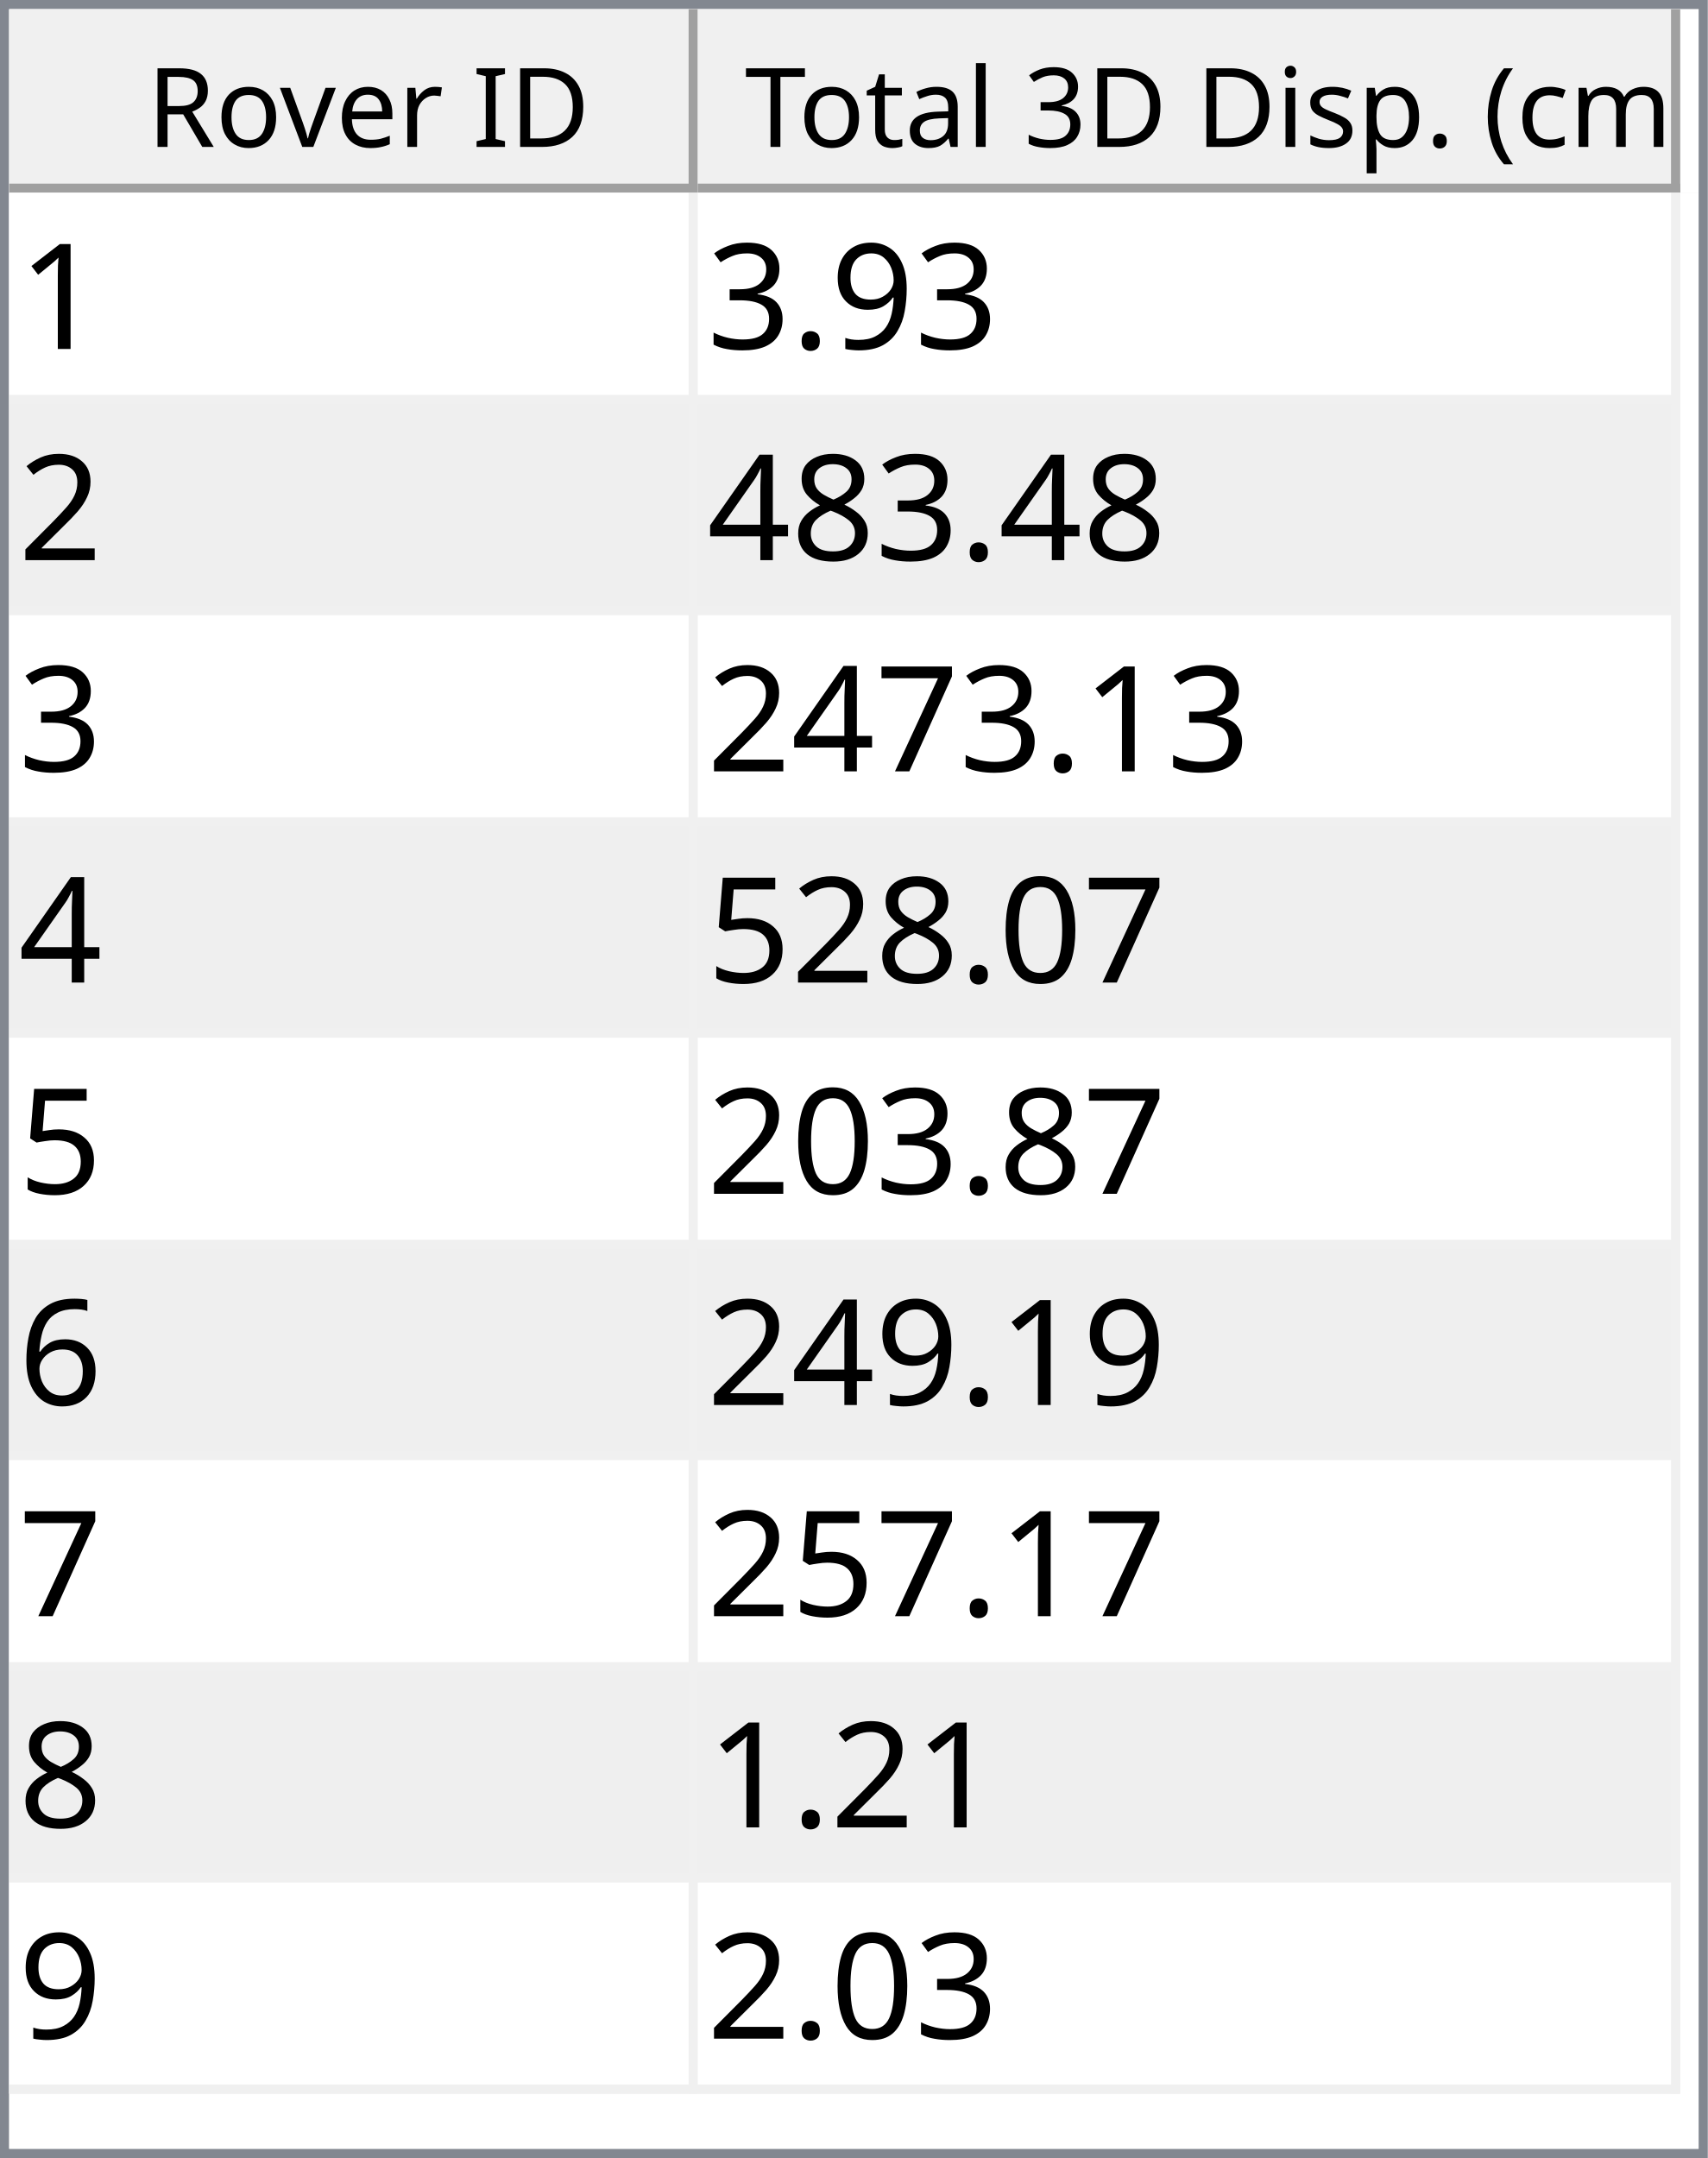
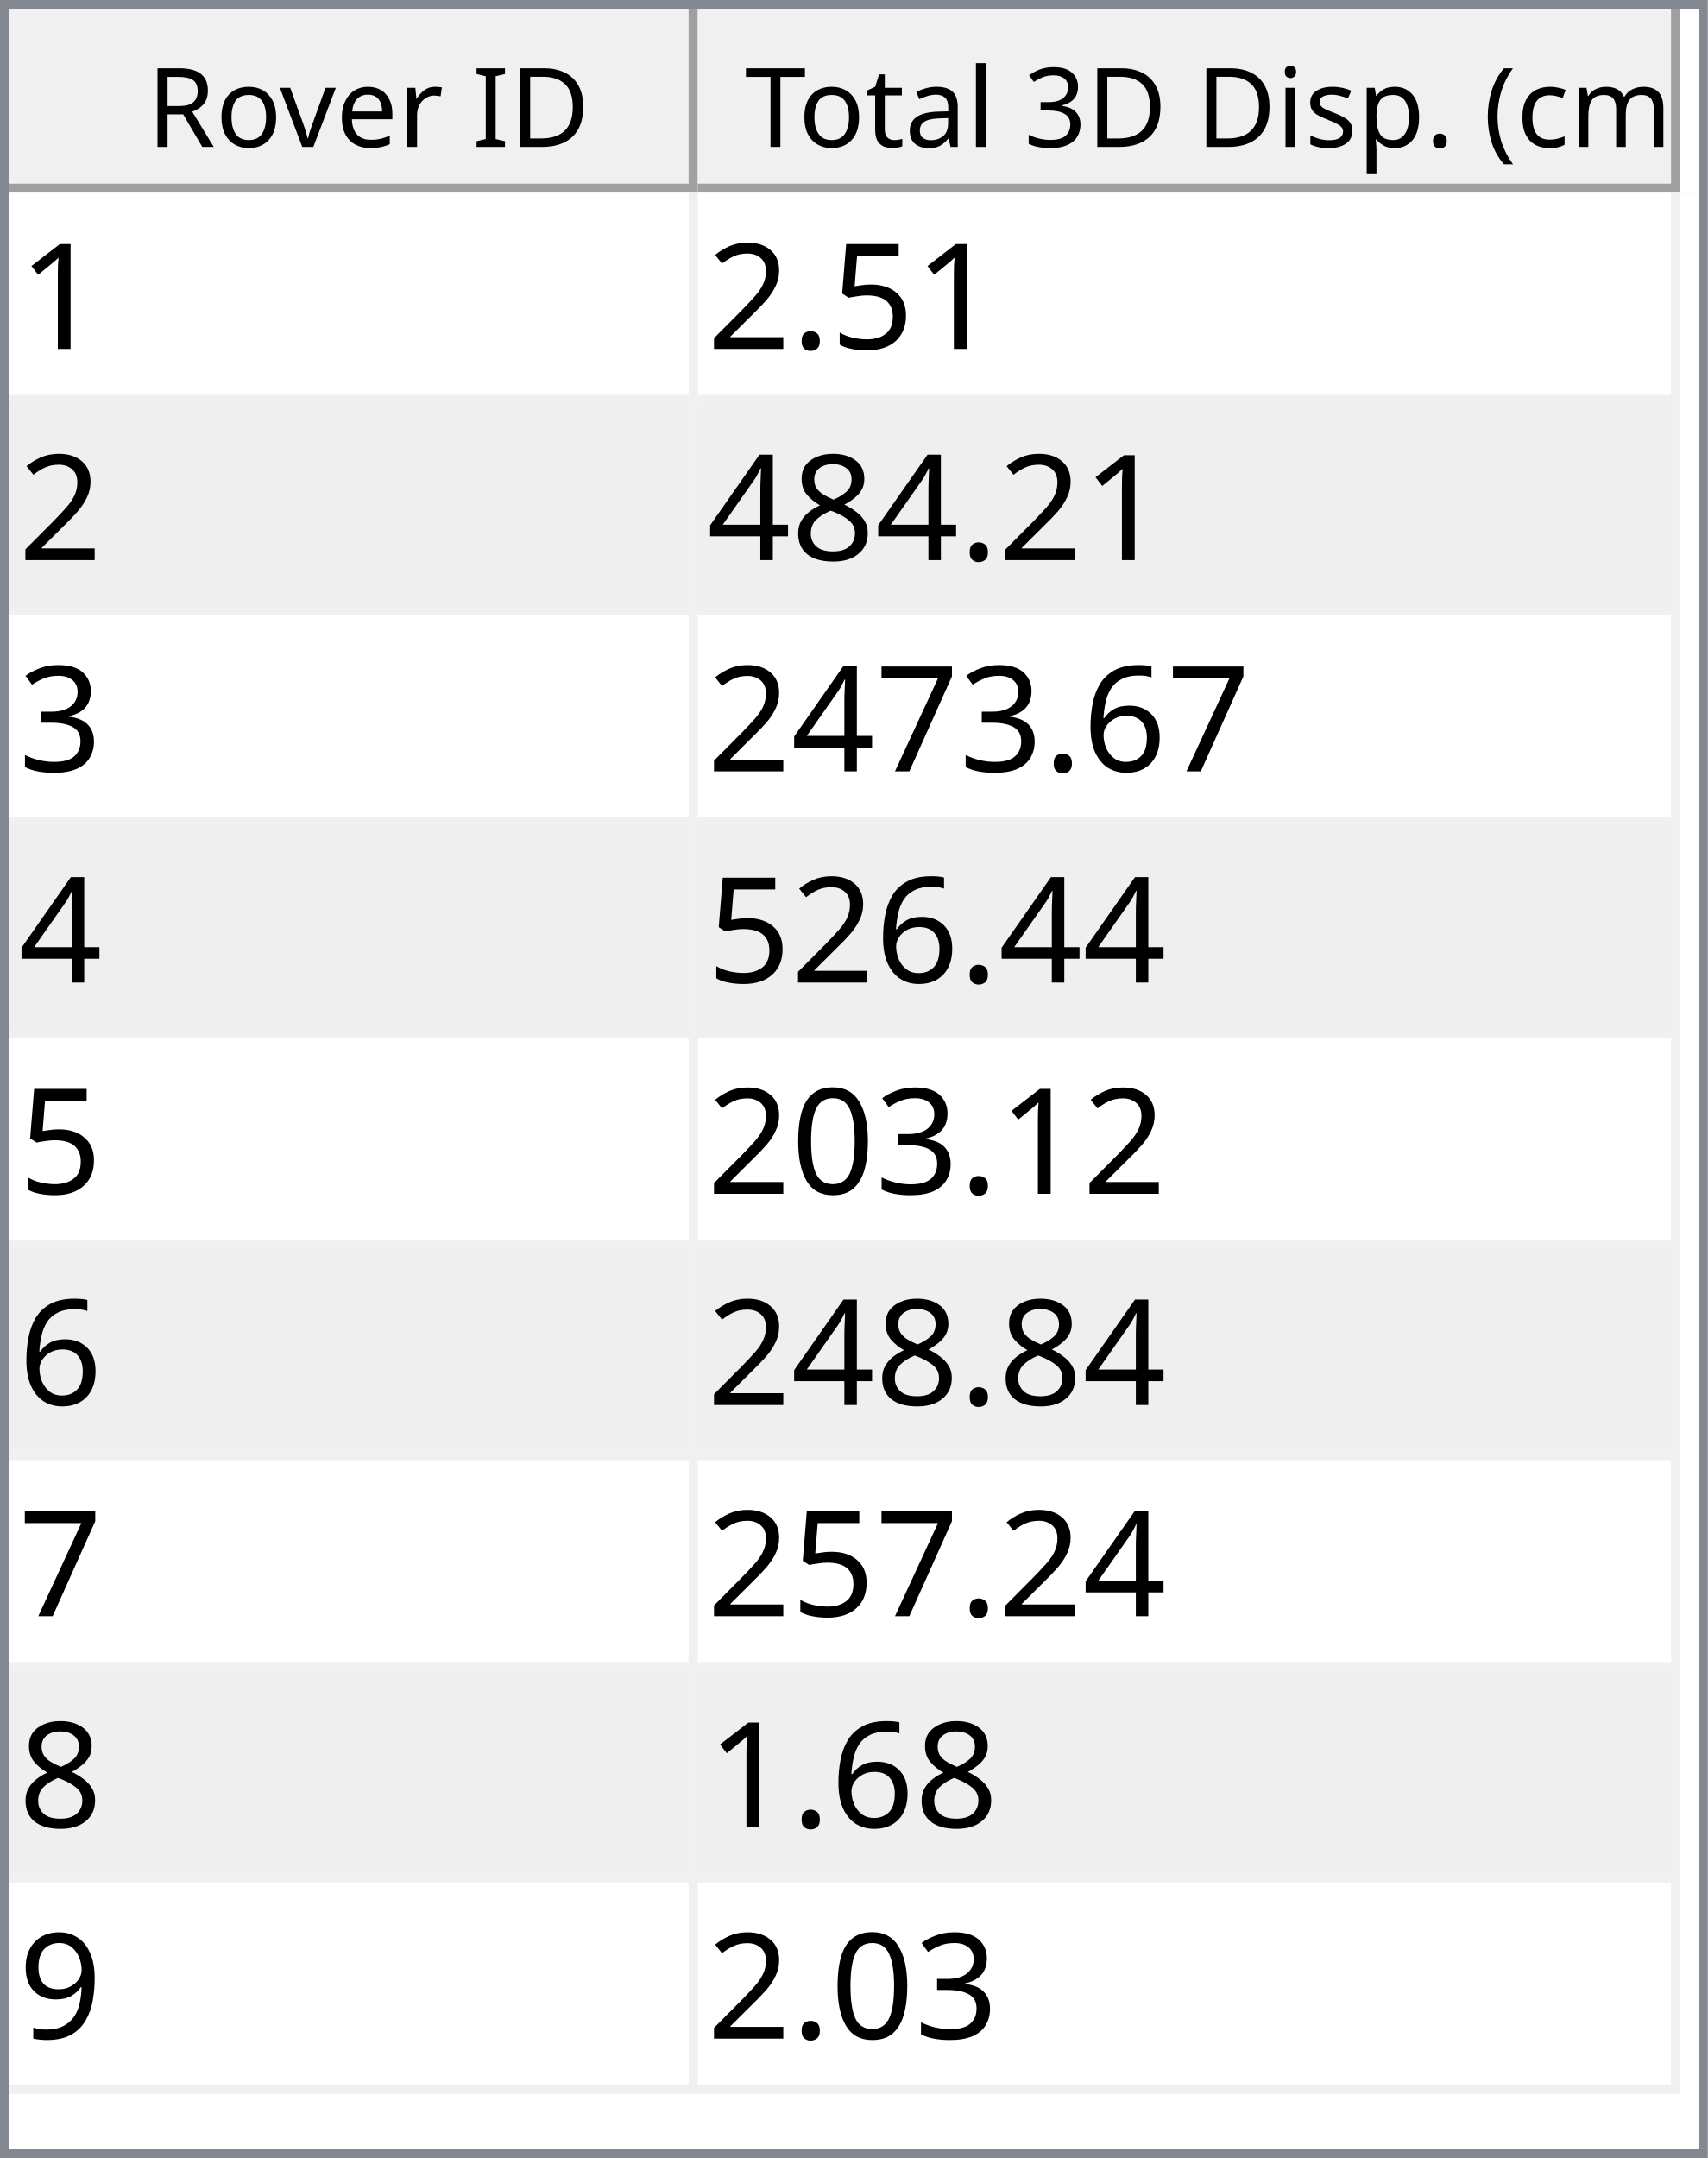
<svg xmlns="http://www.w3.org/2000/svg" style="fill-opacity:1; color-rendering:auto; color-interpolation:auto; text-rendering:auto; stroke:black; stroke-linecap:square; stroke-miterlimit:10; shape-rendering:auto; stroke-opacity:1; fill:black; stroke-dasharray:none; font-weight:normal; stroke-width:1; font-family:'Dialog'; font-style:normal; stroke-linejoin:miter; font-size:12px; stroke-dashoffset:0; image-rendering:auto;" width="186" height="235">
  <defs id="genericDefs" />
  <g>
    <defs id="defs1">
      <clipPath clipPathUnits="userSpaceOnUse" id="clipPath1">
        <path d="M0 0 L186 0 L186 235 L0 235 L0 0 Z" />
      </clipPath>
      <clipPath clipPathUnits="userSpaceOnUse" id="clipPath2">
        <path d="M0 0 L0 235 L186 235 L186 0 Z" />
      </clipPath>
      <clipPath clipPathUnits="userSpaceOnUse" id="clipPath3">
        <path d="M0 0 L0 20 L184 20 L184 0 Z" />
      </clipPath>
      <clipPath clipPathUnits="userSpaceOnUse" id="clipPath4">
        <path d="M0 0 L0 20 L75 20 L75 0 Z" />
      </clipPath>
      <clipPath clipPathUnits="userSpaceOnUse" id="clipPath5">
        <path d="M1 1 L1 19 L74 19 L74 1 Z" />
      </clipPath>
      <clipPath clipPathUnits="userSpaceOnUse" id="clipPath6">
        <path d="M0 0 L0 18 L73 18 L73 0 Z" />
      </clipPath>
      <clipPath clipPathUnits="userSpaceOnUse" id="clipPath7">
        <path d="M-0.5 -0.5 L-0.5 19.5 L74.5 19.5 L74.5 -0.5 Z" />
      </clipPath>
      <clipPath clipPathUnits="userSpaceOnUse" id="clipPath8">
        <path d="M0 0 L0 20 L107 20 L107 0 Z" />
      </clipPath>
      <clipPath clipPathUnits="userSpaceOnUse" id="clipPath9">
        <path d="M1 1 L1 19 L106 19 L106 1 Z" />
      </clipPath>
      <clipPath clipPathUnits="userSpaceOnUse" id="clipPath10">
        <path d="M0 0 L0 18 L105 18 L105 0 Z" />
      </clipPath>
      <clipPath clipPathUnits="userSpaceOnUse" id="clipPath11">
        <path d="M-0.5 -0.5 L-0.5 19.5 L106.5 19.5 L106.5 -0.5 Z" />
      </clipPath>
      <clipPath clipPathUnits="userSpaceOnUse" id="clipPath12">
        <path d="M0 0 L0 213 L184 213 L184 0 Z" />
      </clipPath>
      <clipPath clipPathUnits="userSpaceOnUse" id="clipPath13">
        <path d="M0 0 L0 207 L182 207 L182 0 Z" />
      </clipPath>
      <clipPath clipPathUnits="userSpaceOnUse" id="clipPath14">
        <path d="M-0.5 -0.5 L-0.5 206.5 L181.5 206.5 L181.5 -0.5 Z" />
      </clipPath>
      <clipPath clipPathUnits="userSpaceOnUse" id="clipPath15">
        <path d="M0 0 L0 22 L74 22 L74 0 Z" />
      </clipPath>
      <clipPath clipPathUnits="userSpaceOnUse" id="clipPath16">
        <path d="M0 0 L0 22 L106 22 L106 0 Z" />
      </clipPath>
      <font horiz-adv-x="64.551" id="font1">
        <font-face ascent="107.91" descent="25.098" units-per-em="100" style="font-style:normal; font-family:Segoe UI; font-weight:normal;" />
        <missing-glyph horiz-adv-x="64.551" d="M8.109 0 L8.109 68.266 L56.453 68.266 L56.453 0 L8.109 0 ZM15.328 7.234 L49.219 7.234 L49.219 61.031 L15.328 61.031 L15.328 7.234 Z" />
        <glyph unicode="D" horiz-adv-x="70.117" d="M9.188 0 L9.188 70.016 L28.516 70.016 Q65.531 70.016 65.531 35.891 Q65.531 19.672 55.25 9.836 Q44.969 0 27.734 0 L9.188 0 ZM17.391 62.594 L17.391 7.422 L27.828 7.422 Q41.609 7.422 49.273 14.797 Q56.938 22.172 56.938 35.688 Q56.938 62.594 28.328 62.594 L17.391 62.594 Z" />
        <glyph unicode="I" horiz-adv-x="26.611" d="M17.391 0 L9.188 0 L9.188 70.016 L17.391 70.016 L17.391 0 Z" />
        <glyph unicode=" " horiz-adv-x="27.393" d="" />
        <glyph unicode="r" horiz-adv-x="34.766" d="M34.188 41.891 Q32.078 43.5 28.125 43.5 Q23 43.5 19.555 38.672 Q16.109 33.844 16.109 25.484 L16.109 0 L8.109 0 L8.109 50 L16.109 50 L16.109 39.703 L16.312 39.703 Q18.016 44.969 21.531 47.922 Q25.047 50.875 29.391 50.875 Q32.516 50.875 34.188 50.203 L34.188 41.891 Z" />
        <glyph unicode="e" horiz-adv-x="52.295" d="M48.297 23 L12.984 23 Q13.188 14.656 17.484 10.109 Q21.781 5.562 29.297 5.562 Q37.75 5.562 44.828 11.141 L44.828 3.609 Q38.234 -1.172 27.391 -1.172 Q16.797 -1.172 10.742 5.641 Q4.688 12.453 4.688 24.812 Q4.688 36.469 11.305 43.82 Q17.922 51.172 27.734 51.172 Q37.547 51.172 42.922 44.828 Q48.297 38.484 48.297 27.203 L48.297 23 ZM40.094 29.781 Q40.047 36.719 36.75 40.578 Q33.453 44.438 27.594 44.438 Q21.922 44.438 17.969 40.383 Q14.016 36.328 13.094 29.781 L40.094 29.781 Z" />
        <glyph unicode="v" horiz-adv-x="47.9" d="M47.406 50 L27.484 0 L19.625 0 L0.688 50 L9.469 50 L22.172 13.672 Q23.578 9.672 23.922 6.688 L24.125 6.688 Q24.609 10.453 25.688 13.484 L38.969 50 L47.406 50 Z" />
        <glyph unicode="o" horiz-adv-x="58.594" d="M29 -1.172 Q17.922 -1.172 11.305 5.836 Q4.688 12.844 4.688 24.422 Q4.688 37.016 11.57 44.094 Q18.453 51.172 30.172 51.172 Q41.359 51.172 47.633 44.289 Q53.906 37.406 53.906 25.203 Q53.906 13.234 47.141 6.031 Q40.375 -1.172 29 -1.172 ZM29.594 44.438 Q21.875 44.438 17.383 39.188 Q12.891 33.938 12.891 24.703 Q12.891 15.828 17.43 10.695 Q21.969 5.562 29.594 5.562 Q37.359 5.562 41.531 10.594 Q45.703 15.625 45.703 24.906 Q45.703 34.281 41.531 39.359 Q37.359 44.438 29.594 44.438 Z" />
        <glyph unicode="R" horiz-adv-x="59.814" d="M59.375 0 L49.609 0 L37.891 19.625 Q36.281 22.359 34.766 24.289 Q33.25 26.219 31.664 27.438 Q30.078 28.656 28.25 29.219 Q26.422 29.781 24.125 29.781 L17.391 29.781 L17.391 0 L9.188 0 L9.188 70.016 L30.078 70.016 Q34.672 70.016 38.555 68.867 Q42.438 67.719 45.289 65.375 Q48.141 63.031 49.758 59.547 Q51.375 56.062 51.375 51.375 Q51.375 47.703 50.273 44.656 Q49.172 41.609 47.148 39.211 Q45.125 36.812 42.266 35.133 Q39.406 33.453 35.844 32.516 L35.844 32.328 Q37.594 31.547 38.891 30.547 Q40.188 29.547 41.359 28.18 Q42.531 26.812 43.68 25.078 Q44.828 23.344 46.234 21.047 L59.375 0 ZM17.391 62.594 L17.391 37.203 L28.516 37.203 Q31.594 37.203 34.203 38.133 Q36.812 39.062 38.719 40.797 Q40.625 42.531 41.703 45.047 Q42.781 47.562 42.781 50.688 Q42.781 56.297 39.141 59.445 Q35.5 62.594 28.609 62.594 L17.391 62.594 Z" />
        <glyph unicode=")" horiz-adv-x="30.176" d="M8.297 -15.922 L1.172 -15.922 Q16.406 2.344 16.406 26.812 Q16.406 51.469 1.078 70.016 L8.297 70.016 Q23.531 52.156 23.531 26.703 Q23.531 1.375 8.297 -15.922 Z" />
        <glyph unicode="m" horiz-adv-x="86.133" d="M79.109 0 L71.094 0 L71.094 28.719 Q71.094 37.016 68.531 40.727 Q65.969 44.438 59.906 44.438 Q54.781 44.438 51.195 39.75 Q47.609 35.062 47.609 28.516 L47.609 0 L39.594 0 L39.594 29.688 Q39.594 44.438 28.219 44.438 Q22.953 44.438 19.531 40.016 Q16.109 35.594 16.109 28.516 L16.109 0 L8.109 0 L8.109 50 L16.109 50 L16.109 42.094 L16.312 42.094 Q21.625 51.172 31.844 51.172 Q36.969 51.172 40.773 48.312 Q44.578 45.453 46 40.828 Q51.562 51.172 62.594 51.172 Q79.109 51.172 79.109 30.812 L79.109 0 Z" />
        <glyph unicode="c" horiz-adv-x="46.191" d="M42.188 2.297 Q36.422 -1.172 28.516 -1.172 Q17.828 -1.172 11.258 5.789 Q4.688 12.75 4.688 23.828 Q4.688 36.188 11.766 43.68 Q18.844 51.172 30.672 51.172 Q37.25 51.172 42.281 48.734 L42.281 40.531 Q36.719 44.438 30.375 44.438 Q22.703 44.438 17.797 38.945 Q12.891 33.453 12.891 24.516 Q12.891 15.719 17.508 10.641 Q22.125 5.562 29.891 5.562 Q36.422 5.562 42.188 9.906 L42.188 2.297 Z" />
        <glyph unicode="(" horiz-adv-x="30.176" d="M29.109 -15.922 L21.969 -15.922 Q6.844 1.375 6.844 26.703 Q6.844 52.156 21.969 70.016 L29.203 70.016 Q13.875 51.469 13.875 26.812 Q13.875 2.344 29.109 -15.922 Z" />
        <glyph unicode="." horiz-adv-x="21.68" d="M10.891 -1.078 Q8.641 -1.078 7.055 0.539 Q5.469 2.156 5.469 4.391 Q5.469 6.641 7.055 8.273 Q8.641 9.906 10.891 9.906 Q13.188 9.906 14.797 8.273 Q16.406 6.641 16.406 4.391 Q16.406 2.156 14.797 0.539 Q13.188 -1.078 10.891 -1.078 Z" />
        <glyph unicode="p" horiz-adv-x="58.789" d="M16.312 7.234 L16.109 7.234 L16.109 -23 L8.109 -23 L8.109 50 L16.109 50 L16.109 41.219 L16.312 41.219 Q22.219 51.172 33.594 51.172 Q43.266 51.172 48.688 44.461 Q54.109 37.75 54.109 26.469 Q54.109 13.922 48 6.375 Q41.891 -1.172 31.297 -1.172 Q21.578 -1.172 16.312 7.234 ZM16.109 27.391 L16.109 20.406 Q16.109 14.203 20.141 9.883 Q24.172 5.562 30.375 5.562 Q37.641 5.562 41.773 11.133 Q45.906 16.703 45.906 26.609 Q45.906 34.969 42.047 39.703 Q38.188 44.438 31.594 44.438 Q24.609 44.438 20.359 39.578 Q16.109 34.719 16.109 27.391 Z" />
        <glyph unicode="s" horiz-adv-x="42.432" d="M5.078 1.812 L5.078 10.406 Q11.625 5.562 19.484 5.562 Q30.031 5.562 30.031 12.594 Q30.031 14.594 29.125 15.992 Q28.219 17.391 26.68 18.461 Q25.141 19.531 23.07 20.383 Q21 21.234 18.609 22.172 Q15.281 23.484 12.766 24.828 Q10.25 26.172 8.57 27.859 Q6.891 29.547 6.031 31.695 Q5.172 33.844 5.172 36.719 Q5.172 40.234 6.789 42.945 Q8.406 45.656 11.086 47.484 Q13.766 49.312 17.211 50.242 Q20.656 51.172 24.312 51.172 Q30.812 51.172 35.938 48.922 L35.938 40.828 Q30.422 44.438 23.25 44.438 Q21 44.438 19.195 43.922 Q17.391 43.406 16.094 42.477 Q14.797 41.547 14.086 40.258 Q13.375 38.969 13.375 37.406 Q13.375 35.453 14.086 34.133 Q14.797 32.812 16.164 31.789 Q17.531 30.766 19.484 29.938 Q21.438 29.109 23.922 28.125 Q27.25 26.859 29.883 25.516 Q32.516 24.172 34.375 22.484 Q36.234 20.797 37.234 18.602 Q38.234 16.406 38.234 13.375 Q38.234 9.672 36.602 6.938 Q34.969 4.203 32.234 2.398 Q29.5 0.594 25.93 -0.289 Q22.359 -1.172 18.453 -1.172 Q10.75 -1.172 5.078 1.812 Z" />
        <glyph unicode="i" horiz-adv-x="24.219" d="M12.203 62.703 Q10.062 62.703 8.547 64.164 Q7.031 65.625 7.031 67.875 Q7.031 70.125 8.547 71.609 Q10.062 73.094 12.203 73.094 Q14.406 73.094 15.945 71.609 Q17.484 70.125 17.484 67.875 Q17.484 65.719 15.945 64.211 Q14.406 62.703 12.203 62.703 ZM16.109 0 L8.109 0 L8.109 50 L16.109 50 L16.109 0 Z" />
        <glyph unicode="3" horiz-adv-x="53.906" d="M46.531 19.828 Q46.531 15.094 44.75 11.211 Q42.969 7.328 39.719 4.57 Q36.469 1.812 31.93 0.297 Q27.391 -1.219 21.922 -1.219 Q11.922 -1.219 6 2.594 L6 11.188 Q13.094 5.609 22.219 5.609 Q25.875 5.609 28.828 6.539 Q31.781 7.469 33.906 9.227 Q36.031 10.984 37.18 13.477 Q38.328 15.969 38.328 19.094 Q38.328 32.812 18.797 32.812 L12.984 32.812 L12.984 39.594 L18.5 39.594 Q35.797 39.594 35.797 52.484 Q35.797 64.406 22.609 64.406 Q15.188 64.406 8.688 59.422 L8.688 67.188 Q15.375 71.188 24.609 71.188 Q29 71.188 32.57 69.969 Q36.141 68.75 38.68 66.555 Q41.219 64.359 42.609 61.281 Q44 58.203 44 54.5 Q44 40.672 30.031 36.719 L30.031 36.531 Q33.594 36.141 36.625 34.797 Q39.656 33.453 41.852 31.305 Q44.047 29.156 45.289 26.25 Q46.531 23.344 46.531 19.828 Z" />
        <glyph unicode="l" horiz-adv-x="24.219" d="M16.109 0 L8.109 0 L8.109 74.031 L16.109 74.031 L16.109 0 Z" />
        <glyph unicode="a" horiz-adv-x="50.879" d="M43.891 0 L35.891 0 L35.891 7.812 L35.688 7.812 Q30.469 -1.172 20.312 -1.172 Q12.844 -1.172 8.617 2.781 Q4.391 6.734 4.391 13.281 Q4.391 27.297 20.906 29.594 L35.891 31.688 Q35.891 44.438 25.594 44.438 Q16.547 44.438 9.281 38.281 L9.281 46.484 Q16.656 51.172 26.266 51.172 Q43.891 51.172 43.891 32.516 L43.891 0 ZM35.891 25.297 L23.828 23.641 Q18.266 22.859 15.43 20.875 Q12.594 18.891 12.594 13.875 Q12.594 10.203 15.211 7.883 Q17.828 5.562 22.172 5.562 Q28.125 5.562 32.008 9.742 Q35.891 13.922 35.891 20.312 L35.891 25.297 Z" />
        <glyph unicode="t" horiz-adv-x="33.887" d="M31.297 0.484 Q28.469 -1.078 23.828 -1.078 Q10.688 -1.078 10.688 13.578 L10.688 43.172 L2.094 43.172 L2.094 50 L10.688 50 L10.688 62.203 L18.703 64.797 L18.703 50 L31.297 50 L31.297 43.172 L18.703 43.172 L18.703 14.984 Q18.703 9.969 20.414 7.82 Q22.125 5.672 26.078 5.672 Q29.109 5.672 31.297 7.328 L31.297 0.484 Z" />
        <glyph unicode="T" horiz-adv-x="52.393" d="M50.594 62.594 L30.375 62.594 L30.375 0 L22.172 0 L22.172 62.594 L2 62.594 L2 70.016 L50.594 70.016 L50.594 62.594 Z" />
      </font>
      <font horiz-adv-x="75.0" id="font2">
        <font-face ascent="100.537" descent="21.973" units-per-em="100" style="font-style:normal; font-family:sans-serif; font-weight:normal;" />
        <missing-glyph horiz-adv-x="75.0" d="M12.5 0 L12.5 62.5 L62.5 62.5 L62.5 0 L12.5 0 ZM14.062 1.562 L60.938 1.562 L60.938 60.938 L14.062 60.938 L14.062 1.562 Z" />
        <glyph unicode="1" horiz-adv-x="55.615" d="M37.25 0 L28.469 0 L28.469 56 Q25.297 52.984 20.141 49.953 Q14.984 46.922 10.891 45.406 L10.891 53.906 Q18.266 57.375 23.781 62.305 Q29.297 67.234 31.594 71.875 L37.25 71.875 L37.25 0 Z" />
-         <glyph unicode="9" horiz-adv-x="55.615" d="M5.469 16.547 L13.922 17.328 Q14.984 11.375 18.016 8.688 Q21.047 6 25.781 6 Q29.828 6 32.883 7.859 Q35.938 9.719 37.891 12.82 Q39.844 15.922 41.164 21.195 Q42.484 26.469 42.484 31.938 Q42.484 32.516 42.438 33.688 Q39.797 29.5 35.234 26.883 Q30.672 24.266 25.344 24.266 Q16.453 24.266 10.305 30.711 Q4.156 37.156 4.156 47.703 Q4.156 58.594 10.578 65.234 Q17 71.875 26.656 71.875 Q33.641 71.875 39.43 68.117 Q45.219 64.359 48.219 57.398 Q51.219 50.438 51.219 37.25 Q51.219 23.531 48.242 15.406 Q45.266 7.281 39.383 3.031 Q33.5 -1.219 25.594 -1.219 Q17.188 -1.219 11.867 3.445 Q6.547 8.109 5.469 16.547 ZM41.453 48.141 Q41.453 55.719 37.43 60.156 Q33.406 64.594 27.734 64.594 Q21.875 64.594 17.531 59.812 Q13.188 55.031 13.188 47.406 Q13.188 40.578 17.312 36.305 Q21.438 32.031 27.484 32.031 Q33.594 32.031 37.523 36.305 Q41.453 40.578 41.453 48.141 Z" />
+         <glyph unicode="5" horiz-adv-x="55.615" d="M4.156 18.75 L13.375 19.531 Q14.406 12.797 18.141 9.398 Q21.875 6 27.156 6 Q33.5 6 37.891 10.789 Q42.281 15.578 42.281 23.484 Q42.281 31 38.062 35.352 Q33.844 39.703 27 39.703 Q22.75 39.703 19.336 37.773 Q15.922 35.844 13.969 32.766 L5.719 33.844 L12.641 70.609 L48.25 70.609 L48.25 62.203 L19.672 62.203 L15.828 42.969 Q22.266 47.469 29.344 47.469 Q38.719 47.469 45.164 40.969 Q51.609 34.469 51.609 24.266 Q51.609 14.547 45.953 7.469 Q39.062 -1.219 27.156 -1.219 Q17.391 -1.219 11.211 4.25 Q5.031 9.719 4.156 18.75 Z" />
        <glyph unicode="." horiz-adv-x="27.783" d="M9.078 0 L9.078 10.016 L19.094 10.016 L19.094 0 L9.078 0 Z" />
-         <glyph unicode="3" horiz-adv-x="55.615" d="M4.203 18.891 L12.984 20.062 Q14.5 12.594 18.141 9.297 Q21.781 6 27 6 Q33.203 6 37.477 10.297 Q41.75 14.594 41.75 20.953 Q41.75 27 37.797 30.93 Q33.844 34.859 27.734 34.859 Q25.25 34.859 21.531 33.891 L22.516 41.609 Q23.391 41.5 23.922 41.5 Q29.547 41.5 34.039 44.43 Q38.531 47.359 38.531 53.469 Q38.531 58.297 35.258 61.477 Q31.984 64.656 26.812 64.656 Q21.688 64.656 18.266 61.43 Q14.844 58.203 13.875 51.766 L5.078 53.328 Q6.688 62.156 12.398 67.016 Q18.109 71.875 26.609 71.875 Q32.469 71.875 37.398 69.359 Q42.328 66.844 44.945 62.5 Q47.562 58.156 47.562 53.266 Q47.562 48.641 45.07 44.828 Q42.578 41.016 37.703 38.766 Q44.047 37.312 47.562 32.695 Q51.078 28.078 51.078 21.141 Q51.078 11.766 44.242 5.25 Q37.406 -1.266 26.953 -1.266 Q17.531 -1.266 11.305 4.352 Q5.078 9.969 4.203 18.891 Z" />
        <glyph unicode="2" horiz-adv-x="55.615" d="M50.344 8.453 L50.344 0 L3.031 0 Q2.938 3.172 4.047 6.109 Q5.859 10.938 9.836 15.625 Q13.812 20.312 21.344 26.469 Q33.016 36.031 37.117 41.625 Q41.219 47.219 41.219 52.203 Q41.219 57.422 37.477 61.008 Q33.734 64.594 27.734 64.594 Q21.391 64.594 17.578 60.789 Q13.766 56.984 13.719 50.25 L4.688 51.172 Q5.609 61.281 11.664 66.578 Q17.719 71.875 27.938 71.875 Q38.234 71.875 44.242 66.164 Q50.25 60.453 50.25 52 Q50.25 47.703 48.492 43.555 Q46.734 39.406 42.656 34.812 Q38.578 30.219 29.109 22.219 Q21.188 15.578 18.945 13.211 Q16.703 10.844 15.234 8.453 L50.344 8.453 Z" />
        <glyph unicode="8" horiz-adv-x="55.615" d="M17.672 38.812 Q12.203 40.828 9.57 44.539 Q6.938 48.25 6.938 53.422 Q6.938 61.234 12.555 66.555 Q18.172 71.875 27.484 71.875 Q36.859 71.875 42.578 66.43 Q48.297 60.984 48.297 53.172 Q48.297 48.188 45.68 44.508 Q43.062 40.828 37.75 38.812 Q44.344 36.672 47.781 31.883 Q51.219 27.094 51.219 20.453 Q51.219 11.281 44.727 5.031 Q38.234 -1.219 27.641 -1.219 Q17.047 -1.219 10.547 5.055 Q4.047 11.328 4.047 20.703 Q4.047 27.688 7.594 32.398 Q11.141 37.109 17.672 38.812 ZM15.922 53.719 Q15.922 48.641 19.195 45.414 Q22.469 42.188 27.688 42.188 Q32.766 42.188 36.016 45.383 Q39.266 48.578 39.266 53.219 Q39.266 58.062 35.914 61.359 Q32.562 64.656 27.594 64.656 Q22.562 64.656 19.242 61.43 Q15.922 58.203 15.922 53.719 ZM13.094 20.656 Q13.094 16.891 14.875 13.375 Q16.656 9.859 20.172 7.93 Q23.688 6 27.734 6 Q34.031 6 38.133 10.055 Q42.234 14.109 42.234 20.359 Q42.234 26.703 38.016 30.859 Q33.797 35.016 27.438 35.016 Q21.234 35.016 17.164 30.914 Q13.094 26.812 13.094 20.656 Z" />
        <glyph unicode="4" horiz-adv-x="55.615" d="M32.328 0 L32.328 17.141 L1.266 17.141 L1.266 25.203 L33.938 71.578 L41.109 71.578 L41.109 25.203 L50.781 25.203 L50.781 17.141 L41.109 17.141 L41.109 0 L32.328 0 ZM32.328 25.203 L32.328 57.469 L9.906 25.203 L32.328 25.203 Z" />
+         <glyph unicode="3" horiz-adv-x="55.615" d="M4.203 18.891 L12.984 20.062 Q14.5 12.594 18.141 9.297 Q21.781 6 27 6 Q33.203 6 37.477 10.297 Q41.75 14.594 41.75 20.953 Q41.75 27 37.797 30.93 Q33.844 34.859 27.734 34.859 Q25.25 34.859 21.531 33.891 L22.516 41.609 Q23.391 41.5 23.922 41.5 Q29.547 41.5 34.039 44.43 Q38.531 47.359 38.531 53.469 Q38.531 58.297 35.258 61.477 Q31.984 64.656 26.812 64.656 Q21.688 64.656 18.266 61.43 Q14.844 58.203 13.875 51.766 L5.078 53.328 Q6.688 62.156 12.398 67.016 Q18.109 71.875 26.609 71.875 Q32.469 71.875 37.398 69.359 Q42.328 66.844 44.945 62.5 Q47.562 58.156 47.562 53.266 Q47.562 48.641 45.07 44.828 Q42.578 41.016 37.703 38.766 Q44.047 37.312 47.562 32.695 Q51.078 28.078 51.078 21.141 Q51.078 11.766 44.242 5.25 Q37.406 -1.266 26.953 -1.266 Q17.531 -1.266 11.305 4.352 Q5.078 9.969 4.203 18.891 Z" />
+         <glyph unicode="6" horiz-adv-x="55.615" d="M49.75 54.047 L41.016 53.375 Q39.844 58.547 37.703 60.891 Q34.125 64.656 28.906 64.656 Q24.703 64.656 21.531 62.312 Q17.391 59.281 14.992 53.469 Q12.594 47.656 12.5 36.922 Q15.672 41.75 20.266 44.094 Q24.859 46.438 29.891 46.438 Q38.672 46.438 44.852 39.969 Q51.031 33.5 51.031 23.25 Q51.031 16.5 48.125 10.719 Q45.219 4.938 40.141 1.859 Q35.062 -1.219 28.609 -1.219 Q17.625 -1.219 10.695 6.859 Q3.766 14.938 3.766 33.5 Q3.766 54.25 11.422 63.672 Q18.109 71.875 29.438 71.875 Q37.891 71.875 43.289 67.141 Q48.688 62.406 49.75 54.047 ZM13.875 23.188 Q13.875 18.656 15.797 14.508 Q17.719 10.359 21.188 8.18 Q24.656 6 28.469 6 Q34.031 6 38.039 10.492 Q42.047 14.984 42.047 22.703 Q42.047 30.125 38.086 34.398 Q34.125 38.672 28.125 38.672 Q22.172 38.672 18.023 34.398 Q13.875 30.125 13.875 23.188 Z" />
        <glyph unicode="7" horiz-adv-x="55.615" d="M4.734 62.203 L4.734 70.656 L51.078 70.656 L51.078 63.812 Q44.234 56.547 37.523 44.484 Q30.812 32.422 27.156 19.672 Q24.516 10.688 23.781 0 L14.75 0 Q14.891 8.453 18.062 20.414 Q21.234 32.375 27.172 43.484 Q33.109 54.594 39.797 62.203 L4.734 62.203 Z" />
        <glyph unicode="0" horiz-adv-x="55.615" d="M4.156 35.297 Q4.156 48 6.766 55.742 Q9.375 63.484 14.523 67.68 Q19.672 71.875 27.484 71.875 Q33.25 71.875 37.594 69.555 Q41.938 67.234 44.773 62.867 Q47.609 58.5 49.219 52.227 Q50.828 45.953 50.828 35.297 Q50.828 22.703 48.242 14.969 Q45.656 7.234 40.508 3.008 Q35.359 -1.219 27.484 -1.219 Q17.141 -1.219 11.234 6.203 Q4.156 15.141 4.156 35.297 ZM13.188 35.297 Q13.188 17.672 17.312 11.836 Q21.438 6 27.484 6 Q33.547 6 37.672 11.859 Q41.797 17.719 41.797 35.297 Q41.797 52.984 37.672 58.789 Q33.547 64.594 27.391 64.594 Q21.344 64.594 17.719 59.469 Q13.188 52.938 13.188 35.297 Z" />
-         <glyph unicode="5" horiz-adv-x="55.615" d="M4.156 18.75 L13.375 19.531 Q14.406 12.797 18.141 9.398 Q21.875 6 27.156 6 Q33.5 6 37.891 10.789 Q42.281 15.578 42.281 23.484 Q42.281 31 38.062 35.352 Q33.844 39.703 27 39.703 Q22.75 39.703 19.336 37.773 Q15.922 35.844 13.969 32.766 L5.719 33.844 L12.641 70.609 L48.25 70.609 L48.25 62.203 L19.672 62.203 L15.828 42.969 Q22.266 47.469 29.344 47.469 Q38.719 47.469 45.164 40.969 Q51.609 34.469 51.609 24.266 Q51.609 14.547 45.953 7.469 Q39.062 -1.219 27.156 -1.219 Q17.391 -1.219 11.211 4.25 Q5.031 9.719 4.156 18.75 Z" />
-         <glyph unicode="6" horiz-adv-x="55.615" d="M49.75 54.047 L41.016 53.375 Q39.844 58.547 37.703 60.891 Q34.125 64.656 28.906 64.656 Q24.703 64.656 21.531 62.312 Q17.391 59.281 14.992 53.469 Q12.594 47.656 12.5 36.922 Q15.672 41.75 20.266 44.094 Q24.859 46.438 29.891 46.438 Q38.672 46.438 44.852 39.969 Q51.031 33.5 51.031 23.25 Q51.031 16.5 48.125 10.719 Q45.219 4.938 40.141 1.859 Q35.062 -1.219 28.609 -1.219 Q17.625 -1.219 10.695 6.859 Q3.766 14.938 3.766 33.5 Q3.766 54.25 11.422 63.672 Q18.109 71.875 29.438 71.875 Q37.891 71.875 43.289 67.141 Q48.688 62.406 49.75 54.047 ZM13.875 23.188 Q13.875 18.656 15.797 14.508 Q17.719 10.359 21.188 8.18 Q24.656 6 28.469 6 Q34.031 6 38.039 10.492 Q42.047 14.984 42.047 22.703 Q42.047 30.125 38.086 34.398 Q34.125 38.672 28.125 38.672 Q22.172 38.672 18.023 34.398 Q13.875 30.125 13.875 23.188 Z" />
+         <glyph unicode="9" horiz-adv-x="55.615" d="M5.469 16.547 L13.922 17.328 Q14.984 11.375 18.016 8.688 Q21.047 6 25.781 6 Q29.828 6 32.883 7.859 Q35.938 9.719 37.891 12.82 Q39.844 15.922 41.164 21.195 Q42.484 26.469 42.484 31.938 Q42.484 32.516 42.438 33.688 Q39.797 29.5 35.234 26.883 Q30.672 24.266 25.344 24.266 Q16.453 24.266 10.305 30.711 Q4.156 37.156 4.156 47.703 Q4.156 58.594 10.578 65.234 Q17 71.875 26.656 71.875 Q33.641 71.875 39.43 68.117 Q45.219 64.359 48.219 57.398 Q51.219 50.438 51.219 37.25 Q51.219 23.531 48.242 15.406 Q45.266 7.281 39.383 3.031 Q33.5 -1.219 25.594 -1.219 Q17.188 -1.219 11.867 3.445 Q6.547 8.109 5.469 16.547 ZM41.453 48.141 Q41.453 55.719 37.43 60.156 Q33.406 64.594 27.734 64.594 Q21.875 64.594 17.531 59.812 Q13.188 55.031 13.188 47.406 Q13.188 40.578 17.312 36.305 Q21.438 32.031 27.484 32.031 Q33.594 32.031 37.523 36.305 Q41.453 40.578 41.453 48.141 Z" />
      </font>
    </defs>
    <g style="fill:white; stroke:white;">
      <rect x="0" y="0" width="186" style="clip-path:url(#clipPath1); stroke:none;" height="235" />
    </g>
    <g style="fill:white; text-rendering:optimizeSpeed; color-rendering:optimizeSpeed; image-rendering:optimizeSpeed; shape-rendering:crispEdges; stroke:white; color-interpolation:sRGB;">
      <rect x="0" width="186" height="235" y="0" style="stroke:none;" />
      <path style="stroke:none;" d="M0 235 L186 235 L186 0 L0 0 Z" />
    </g>
    <g style="fill:rgb(240,240,240); font-family:'Segoe UI'; stroke:rgb(240,240,240);">
      <rect x="0" y="0" width="186" style="clip-path:url(#clipPath2); stroke:none;" height="235" />
    </g>
    <g style="fill:rgb(130,135,144); font-family:'Segoe UI'; stroke:rgb(130,135,144);">
      <path d="M0 0 L186 0 L186 235 L0 235 L0 0 ZM1 1 L185 1 L185 234 L1 234 L1 1 Z" style="fill-rule:evenodd; clip-path:url(#clipPath2); stroke:none;" />
    </g>
    <g style="fill:white; font-family:'Segoe UI'; stroke:white;" transform="translate(1,1)">
      <rect x="0" y="0" width="184" style="clip-path:url(#clipPath3); stroke:none;" height="20" />
    </g>
    <g style="fill:rgb(240,240,240); font-family:'Segoe UI'; stroke:rgb(240,240,240);" transform="translate(1,1)">
      <rect x="0" y="0" width="75" style="clip-path:url(#clipPath4); stroke:none;" height="20" />
    </g>
    <g style="font-family:'Segoe UI';" transform="translate(2,2)">
      <text x="14" xml:space="preserve" y="14" style="clip-path:url(#clipPath6); stroke:none;">Rover ID</text>
    </g>
    <g style="fill:rgb(160,160,160); font-family:'Segoe UI'; stroke:rgb(160,160,160); stroke-linejoin:bevel;" transform="translate(1.5,1.5)">
      <line x1="74" x2="74" y1="0" style="fill:none; clip-path:url(#clipPath7);" y2="19" />
    </g>
    <g style="fill:rgb(160,160,160); font-family:'Segoe UI'; stroke:rgb(160,160,160); stroke-linejoin:bevel;" transform="matrix(1,0,0,1,1,1) translate(0.5,0.5)">
      <line x1="0" x2="74" y1="19" style="fill:none; clip-path:url(#clipPath7);" y2="19" />
    </g>
    <g style="fill:rgb(240,240,240); font-family:'Segoe UI'; stroke:rgb(240,240,240);" transform="translate(76,1)">
      <rect x="0" y="0" width="107" style="clip-path:url(#clipPath8); stroke:none;" height="20" />
    </g>
    <g style="font-family:'Segoe UI';" transform="translate(77,2)">
      <text x="1" xml:space="preserve" y="14" style="clip-path:url(#clipPath10); stroke:none;"> Total 3D Disp. (cm)</text>
    </g>
    <g style="fill:rgb(160,160,160); font-family:'Segoe UI'; stroke:rgb(160,160,160); stroke-linejoin:bevel;" transform="translate(76.5,1.5)">
      <line x1="106" x2="106" y1="0" style="fill:none; clip-path:url(#clipPath11);" y2="19" />
    </g>
    <g style="fill:rgb(160,160,160); font-family:'Segoe UI'; stroke:rgb(160,160,160); stroke-linejoin:bevel;" transform="matrix(1,0,0,1,76,1) translate(0.5,0.5)">
      <line x1="0" x2="106" y1="19" style="fill:none; clip-path:url(#clipPath11);" y2="19" />
    </g>
    <g style="fill:white; font-family:'Segoe UI'; stroke:white;" transform="translate(1,21)">
      <rect x="0" y="0" width="184" style="clip-path:url(#clipPath12); stroke:none;" height="213" />
    </g>
    <g style="fill:rgb(240,240,240); font-size:16px; font-family:sans-serif; stroke:rgb(240,240,240);" transform="translate(1,21)">
      <rect x="0" y="0" width="182" style="clip-path:url(#clipPath13); stroke:none;" height="207" />
      <line transform="translate(0.5,0.5)" x1="0" x2="181" y1="22" style="clip-path:url(#clipPath14); fill:none; stroke-linejoin:bevel;" y2="22" />
    </g>
    <g transform="matrix(1,0,0,1,1,21) translate(0.5,0.5)" style="fill:rgb(240,240,240); font-size:16px; font-family:sans-serif; stroke:rgb(240,240,240); stroke-linejoin:bevel;">
      <line x1="0" x2="181" y1="45" style="fill:none; clip-path:url(#clipPath14);" y2="45" />
    </g>
    <g transform="matrix(1,0,0,1,1,21) translate(0.5,0.5)" style="fill:rgb(240,240,240); font-size:16px; font-family:sans-serif; stroke:rgb(240,240,240); stroke-linejoin:bevel;">
      <line x1="0" x2="181" y1="68" style="fill:none; clip-path:url(#clipPath14);" y2="68" />
    </g>
    <g transform="matrix(1,0,0,1,1,21) translate(0.5,0.5)" style="fill:rgb(240,240,240); font-size:16px; font-family:sans-serif; stroke:rgb(240,240,240); stroke-linejoin:bevel;">
      <line x1="0" x2="181" y1="91" style="fill:none; clip-path:url(#clipPath14);" y2="91" />
    </g>
    <g transform="matrix(1,0,0,1,1,21) translate(0.5,0.5)" style="fill:rgb(240,240,240); font-size:16px; font-family:sans-serif; stroke:rgb(240,240,240); stroke-linejoin:bevel;">
      <line x1="0" x2="181" y1="114" style="fill:none; clip-path:url(#clipPath14);" y2="114" />
    </g>
    <g transform="matrix(1,0,0,1,1,21) translate(0.5,0.5)" style="fill:rgb(240,240,240); font-size:16px; font-family:sans-serif; stroke:rgb(240,240,240); stroke-linejoin:bevel;">
      <line x1="0" x2="181" y1="137" style="fill:none; clip-path:url(#clipPath14);" y2="137" />
    </g>
    <g transform="matrix(1,0,0,1,1,21) translate(0.5,0.5)" style="fill:rgb(240,240,240); font-size:16px; font-family:sans-serif; stroke:rgb(240,240,240); stroke-linejoin:bevel;">
      <line x1="0" x2="181" y1="160" style="fill:none; clip-path:url(#clipPath14);" y2="160" />
    </g>
    <g transform="matrix(1,0,0,1,1,21) translate(0.5,0.5)" style="fill:rgb(240,240,240); font-size:16px; font-family:sans-serif; stroke:rgb(240,240,240); stroke-linejoin:bevel;">
      <line x1="0" x2="181" y1="183" style="fill:none; clip-path:url(#clipPath14);" y2="183" />
    </g>
    <g transform="matrix(1,0,0,1,1,21) translate(0.5,0.5)" style="fill:rgb(240,240,240); font-size:16px; font-family:sans-serif; stroke:rgb(240,240,240); stroke-linejoin:bevel;">
      <line x1="0" x2="181" y1="206" style="fill:none; clip-path:url(#clipPath14);" y2="206" />
    </g>
    <g transform="matrix(1,0,0,1,1,21) translate(0.5,0.5)" style="fill:rgb(240,240,240); font-size:16px; font-family:sans-serif; stroke:rgb(240,240,240); stroke-linejoin:bevel;">
      <line x1="74" x2="74" y1="0" style="fill:none; clip-path:url(#clipPath14);" y2="206" />
    </g>
    <g transform="matrix(1,0,0,1,1,21) translate(0.5,0.5)" style="fill:rgb(240,240,240); font-size:16px; font-family:sans-serif; stroke:rgb(240,240,240); stroke-linejoin:bevel;">
      <line x1="181" x2="181" y1="0" style="fill:none; clip-path:url(#clipPath14);" y2="206" />
    </g>
    <g style="fill:white; font-size:16px; font-family:sans-serif; stroke:white;" transform="matrix(1,0,0,1,1,21)">
      <rect x="0" y="0" width="74" style="clip-path:url(#clipPath15); stroke:none;" height="22" />
      <text x="1" y="17" style="fill:black; clip-path:url(#clipPath15); stroke:none;" xml:space="preserve">1</text>
    </g>
    <g style="fill:white; font-size:16px; font-family:sans-serif; stroke:white;" transform="matrix(1,0,0,1,1,21) translate(75,0)">
      <rect x="0" y="0" width="106" style="clip-path:url(#clipPath16); stroke:none;" height="22" />
-       <text x="1" y="17" style="fill:black; clip-path:url(#clipPath16); stroke:none;" xml:space="preserve">3.93</text>
+       <text x="1" y="17" style="fill:black; clip-path:url(#clipPath16); stroke:none;" xml:space="preserve">2.51</text>
    </g>
    <g style="fill:rgb(239,239,239); font-size:16px; font-family:sans-serif; stroke:rgb(239,239,239);" transform="matrix(1,0,0,1,1,21) translate(0,23)">
      <rect x="0" y="0" width="74" style="clip-path:url(#clipPath15); stroke:none;" height="22" />
      <text x="1" y="17" style="fill:black; clip-path:url(#clipPath15); stroke:none;" xml:space="preserve">2</text>
    </g>
    <g style="fill:rgb(239,239,239); font-size:16px; font-family:sans-serif; stroke:rgb(239,239,239);" transform="matrix(1,0,0,1,1,21) translate(75,23)">
      <rect x="0" y="0" width="106" style="clip-path:url(#clipPath16); stroke:none;" height="22" />
-       <text x="1" y="17" style="fill:black; clip-path:url(#clipPath16); stroke:none;" xml:space="preserve">483.48</text>
+       <text x="1" y="17" style="fill:black; clip-path:url(#clipPath16); stroke:none;" xml:space="preserve">484.21</text>
    </g>
    <g style="fill:white; font-size:16px; font-family:sans-serif; stroke:white;" transform="matrix(1,0,0,1,1,21) translate(0,46)">
      <rect x="0" y="0" width="74" style="clip-path:url(#clipPath15); stroke:none;" height="22" />
      <text x="1" y="17" style="fill:black; clip-path:url(#clipPath15); stroke:none;" xml:space="preserve">3</text>
    </g>
    <g style="fill:white; font-size:16px; font-family:sans-serif; stroke:white;" transform="matrix(1,0,0,1,1,21) translate(75,46)">
      <rect x="0" y="0" width="106" style="clip-path:url(#clipPath16); stroke:none;" height="22" />
-       <text x="1" y="17" style="fill:black; clip-path:url(#clipPath16); stroke:none;" xml:space="preserve">2473.13</text>
+       <text x="1" y="17" style="fill:black; clip-path:url(#clipPath16); stroke:none;" xml:space="preserve">2473.67</text>
    </g>
    <g style="fill:rgb(239,239,239); font-size:16px; font-family:sans-serif; stroke:rgb(239,239,239);" transform="matrix(1,0,0,1,1,21) translate(0,69)">
      <rect x="0" y="0" width="74" style="clip-path:url(#clipPath15); stroke:none;" height="22" />
      <text x="1" y="17" style="fill:black; clip-path:url(#clipPath15); stroke:none;" xml:space="preserve">4</text>
    </g>
    <g style="fill:rgb(239,239,239); font-size:16px; font-family:sans-serif; stroke:rgb(239,239,239);" transform="matrix(1,0,0,1,1,21) translate(75,69)">
      <rect x="0" y="0" width="106" style="clip-path:url(#clipPath16); stroke:none;" height="22" />
-       <text x="1" y="17" style="fill:black; clip-path:url(#clipPath16); stroke:none;" xml:space="preserve">528.07</text>
+       <text x="1" y="17" style="fill:black; clip-path:url(#clipPath16); stroke:none;" xml:space="preserve">526.44</text>
    </g>
    <g style="fill:white; font-size:16px; font-family:sans-serif; stroke:white;" transform="matrix(1,0,0,1,1,21) translate(0,92)">
      <rect x="0" y="0" width="74" style="clip-path:url(#clipPath15); stroke:none;" height="22" />
      <text x="1" y="17" style="fill:black; clip-path:url(#clipPath15); stroke:none;" xml:space="preserve">5</text>
    </g>
    <g style="fill:white; font-size:16px; font-family:sans-serif; stroke:white;" transform="matrix(1,0,0,1,1,21) translate(75,92)">
      <rect x="0" y="0" width="106" style="clip-path:url(#clipPath16); stroke:none;" height="22" />
-       <text x="1" y="17" style="fill:black; clip-path:url(#clipPath16); stroke:none;" xml:space="preserve">203.87</text>
+       <text x="1" y="17" style="fill:black; clip-path:url(#clipPath16); stroke:none;" xml:space="preserve">203.12</text>
    </g>
    <g style="fill:rgb(239,239,239); font-size:16px; font-family:sans-serif; stroke:rgb(239,239,239);" transform="matrix(1,0,0,1,1,21) translate(0,115)">
      <rect x="0" y="0" width="74" style="clip-path:url(#clipPath15); stroke:none;" height="22" />
      <text x="1" y="17" style="fill:black; clip-path:url(#clipPath15); stroke:none;" xml:space="preserve">6</text>
    </g>
    <g style="fill:rgb(239,239,239); font-size:16px; font-family:sans-serif; stroke:rgb(239,239,239);" transform="matrix(1,0,0,1,1,21) translate(75,115)">
      <rect x="0" y="0" width="106" style="clip-path:url(#clipPath16); stroke:none;" height="22" />
-       <text x="1" y="17" style="fill:black; clip-path:url(#clipPath16); stroke:none;" xml:space="preserve">249.19</text>
+       <text x="1" y="17" style="fill:black; clip-path:url(#clipPath16); stroke:none;" xml:space="preserve">248.84</text>
    </g>
    <g style="fill:white; font-size:16px; font-family:sans-serif; stroke:white;" transform="matrix(1,0,0,1,1,21) translate(0,138)">
      <rect x="0" y="0" width="74" style="clip-path:url(#clipPath15); stroke:none;" height="22" />
      <text x="1" y="17" style="fill:black; clip-path:url(#clipPath15); stroke:none;" xml:space="preserve">7</text>
    </g>
    <g style="fill:white; font-size:16px; font-family:sans-serif; stroke:white;" transform="matrix(1,0,0,1,1,21) translate(75,138)">
      <rect x="0" y="0" width="106" style="clip-path:url(#clipPath16); stroke:none;" height="22" />
-       <text x="1" y="17" style="fill:black; clip-path:url(#clipPath16); stroke:none;" xml:space="preserve">257.17</text>
+       <text x="1" y="17" style="fill:black; clip-path:url(#clipPath16); stroke:none;" xml:space="preserve">257.24</text>
    </g>
    <g style="fill:rgb(239,239,239); font-size:16px; font-family:sans-serif; stroke:rgb(239,239,239);" transform="matrix(1,0,0,1,1,21) translate(0,161)">
      <rect x="0" y="0" width="74" style="clip-path:url(#clipPath15); stroke:none;" height="22" />
      <text x="1" y="17" style="fill:black; clip-path:url(#clipPath15); stroke:none;" xml:space="preserve">8</text>
    </g>
    <g style="fill:rgb(239,239,239); font-size:16px; font-family:sans-serif; stroke:rgb(239,239,239);" transform="matrix(1,0,0,1,1,21) translate(75,161)">
      <rect x="0" y="0" width="106" style="clip-path:url(#clipPath16); stroke:none;" height="22" />
-       <text x="1" y="17" style="fill:black; clip-path:url(#clipPath16); stroke:none;" xml:space="preserve">1.21</text>
+       <text x="1" y="17" style="fill:black; clip-path:url(#clipPath16); stroke:none;" xml:space="preserve">1.68</text>
    </g>
    <g style="fill:white; font-size:16px; font-family:sans-serif; stroke:white;" transform="matrix(1,0,0,1,1,21) translate(0,184)">
      <rect x="0" y="0" width="74" style="clip-path:url(#clipPath15); stroke:none;" height="22" />
      <text x="1" y="17" style="fill:black; clip-path:url(#clipPath15); stroke:none;" xml:space="preserve">9</text>
    </g>
    <g style="fill:white; font-size:16px; font-family:sans-serif; stroke:white;" transform="matrix(1,0,0,1,1,21) translate(75,184)">
      <rect x="0" y="0" width="106" style="clip-path:url(#clipPath16); stroke:none;" height="22" />
      <text x="1" y="17" style="fill:black; clip-path:url(#clipPath16); stroke:none;" xml:space="preserve">2.03</text>
    </g>
  </g>
</svg>
